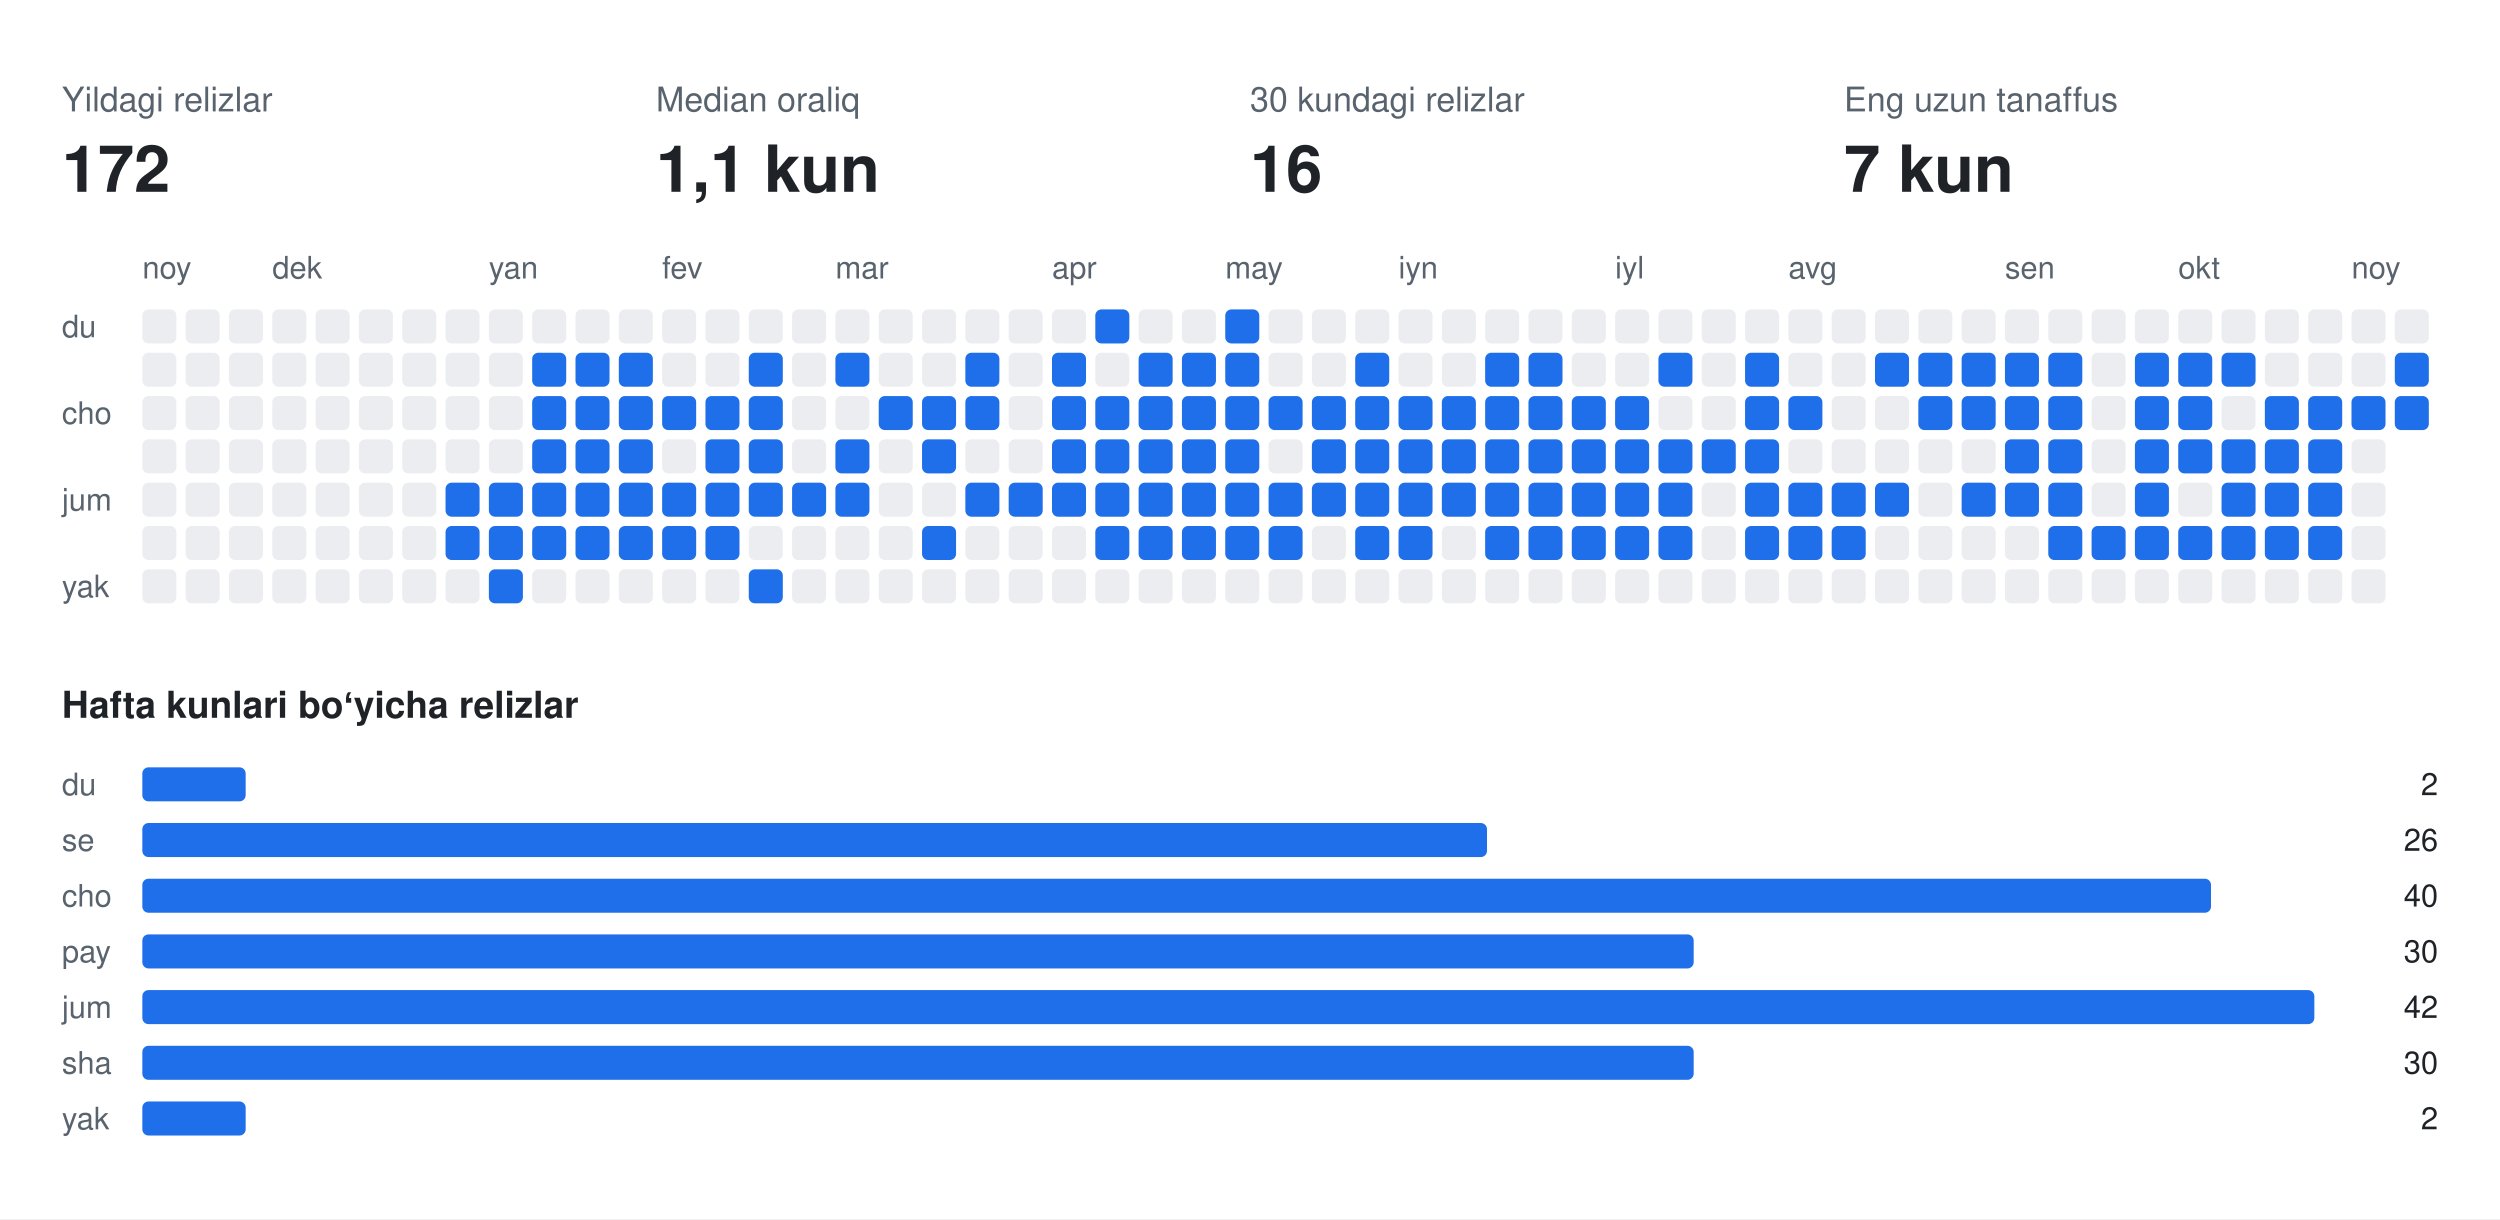
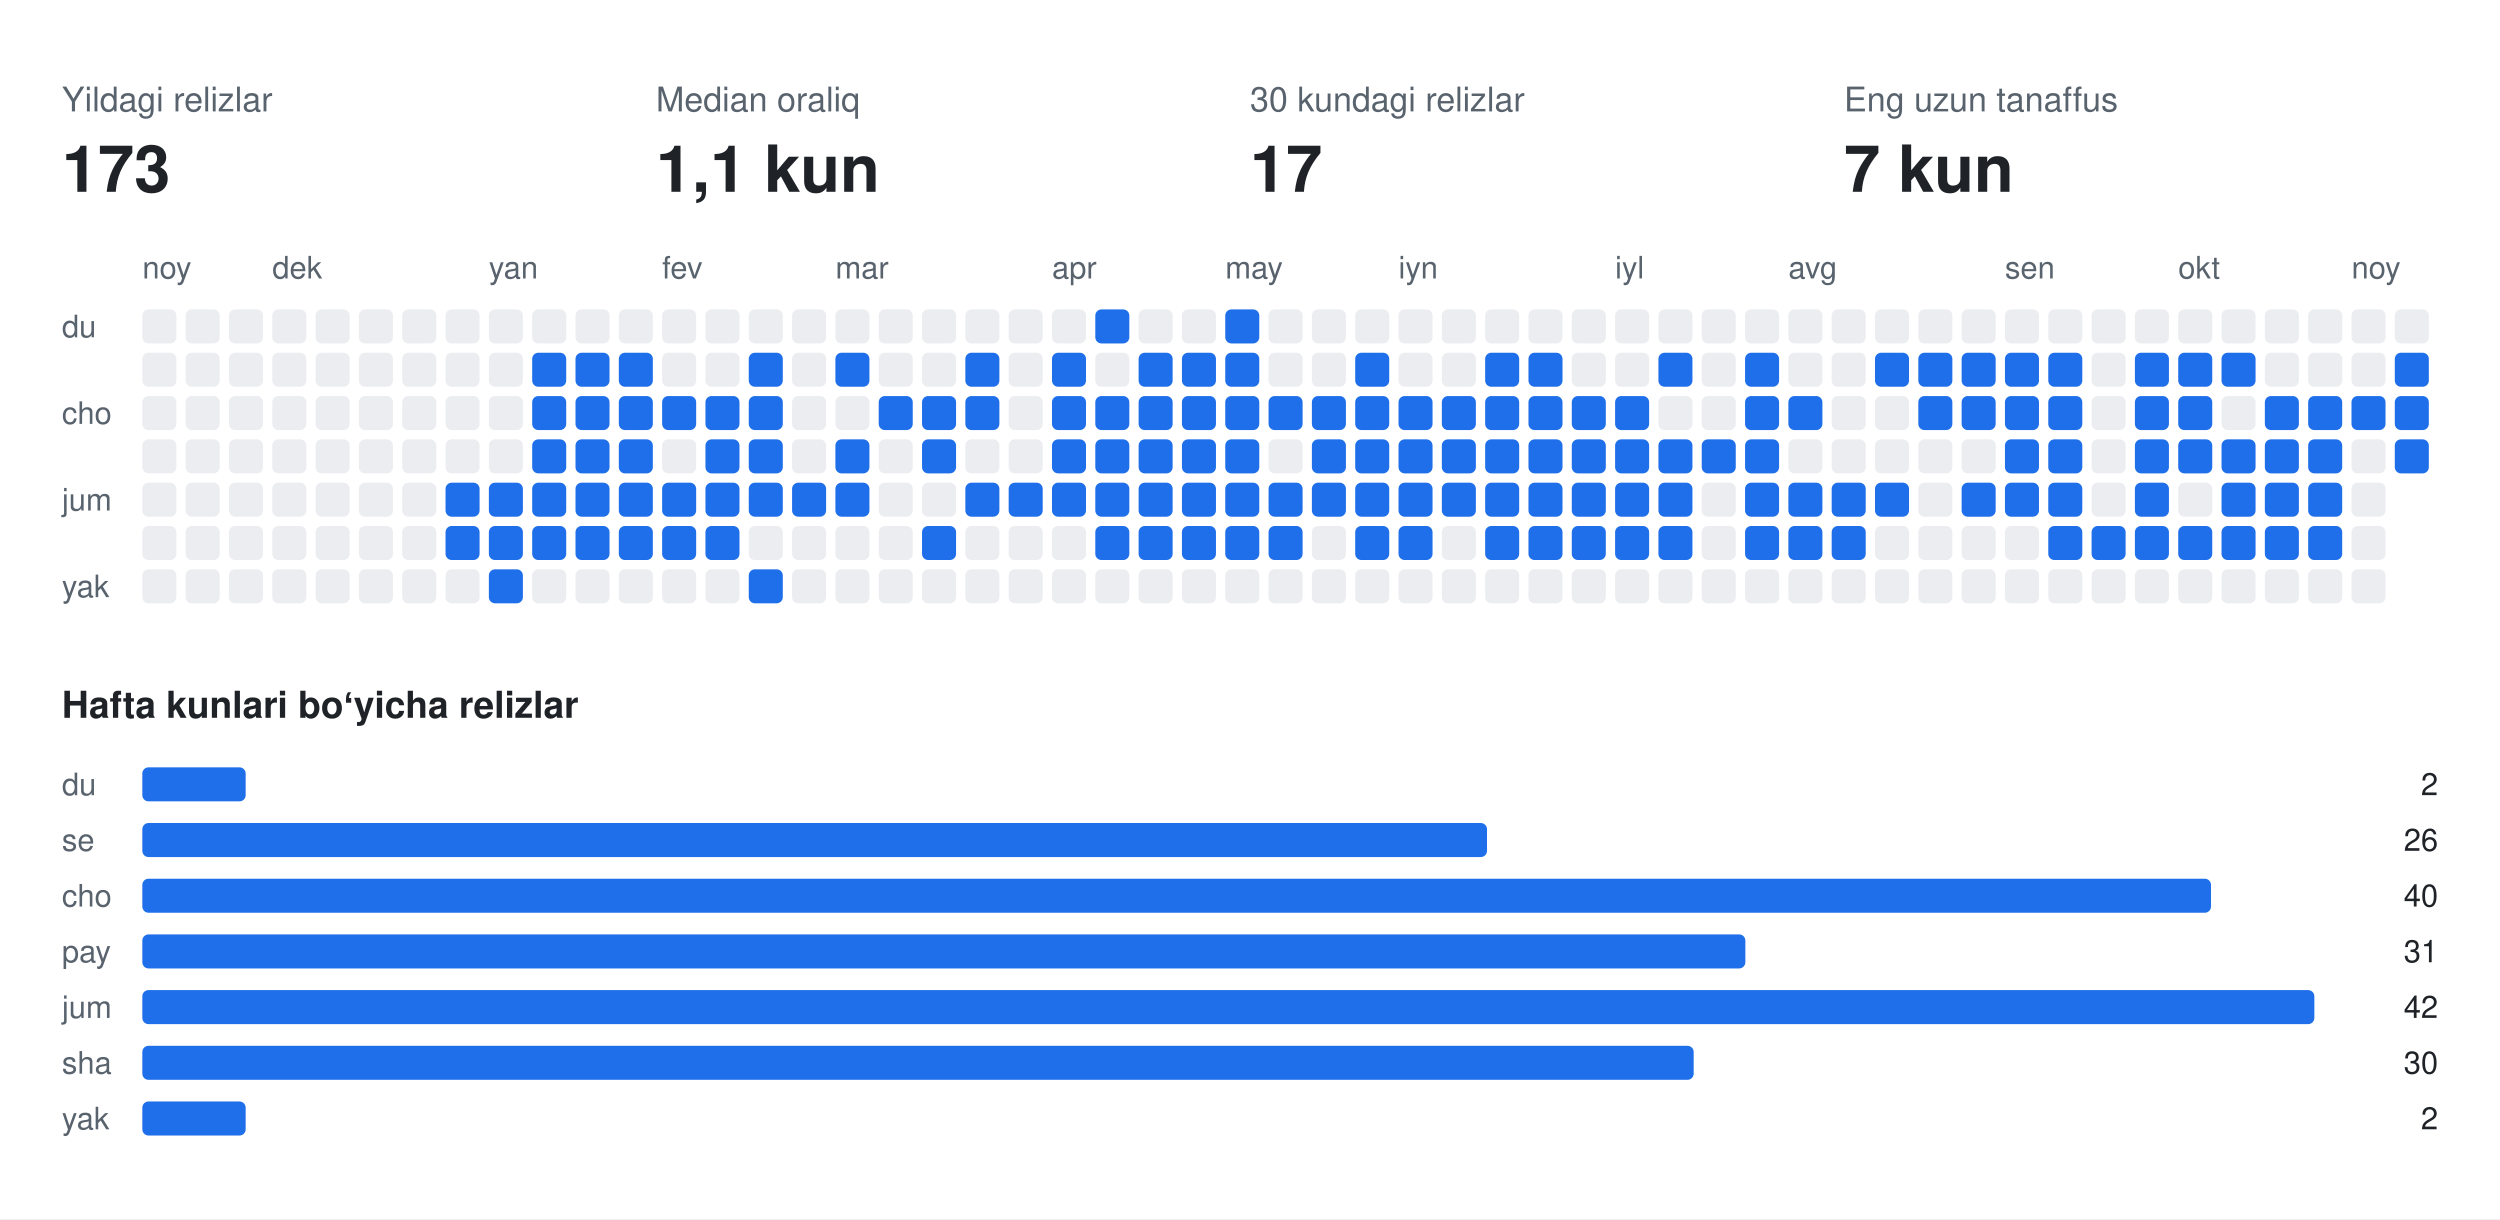
<svg xmlns="http://www.w3.org/2000/svg" width="808" height="394" viewBox="0 0 808 394" font-family="-apple-system,BlinkMacSystemFont,Segoe UI,Helvetica,Arial,sans-serif">
  <rect class="bg" width="808" height="394" fill="#ffffff" />
  <text x="20" y="36" fill="#59636e" font-size="11">Yildagi relizlar</text>
-   <text x="20" y="62" fill="#1f2328" font-size="21" font-weight="700">172</text>
+   <text x="20" y="62" fill="#1f2328" font-size="21" font-weight="700">173</text>
  <text x="212" y="36" fill="#59636e" font-size="11">Median oraliq</text>
  <text x="212" y="62" fill="#1f2328" font-size="21" font-weight="700">1,1 kun</text>
  <text x="404" y="36" fill="#59636e" font-size="11">30 kundagi relizlar</text>
-   <text x="404" y="62" fill="#1f2328" font-size="21" font-weight="700">16</text>
+   <text x="404" y="62" fill="#1f2328" font-size="21" font-weight="700">17</text>
  <text x="596" y="36" fill="#59636e" font-size="11">Eng uzun tanaffus</text>
  <text x="596" y="62" fill="#1f2328" font-size="21" font-weight="700">7 kun</text>
  <text x="46" y="90" fill="#59636e" font-size="10">noy</text>
  <text x="88" y="90" fill="#59636e" font-size="10">dek</text>
  <text x="158" y="90" fill="#59636e" font-size="10">yan</text>
  <text x="214" y="90" fill="#59636e" font-size="10">fev</text>
  <text x="270" y="90" fill="#59636e" font-size="10">mar</text>
  <text x="340" y="90" fill="#59636e" font-size="10">apr</text>
  <text x="396" y="90" fill="#59636e" font-size="10">may</text>
  <text x="452" y="90" fill="#59636e" font-size="10">iyn</text>
  <text x="522" y="90" fill="#59636e" font-size="10">iyl</text>
  <text x="578" y="90" fill="#59636e" font-size="10">avg</text>
  <text x="648" y="90" fill="#59636e" font-size="10">sen</text>
  <text x="704" y="90" fill="#59636e" font-size="10">okt</text>
  <text x="760" y="90" fill="#59636e" font-size="10">noy</text>
  <text x="20" y="109" fill="#59636e" font-size="10">du</text>
  <text x="20" y="137" fill="#59636e" font-size="10">cho</text>
  <text x="20" y="165" fill="#59636e" font-size="10">jum</text>
  <text x="20" y="193" fill="#59636e" font-size="10">yak</text>
  <rect class="off" x="46" y="100" width="11" height="11" rx="2" fill="#ebedf0" />
  <rect class="off" x="46" y="114" width="11" height="11" rx="2" fill="#ebedf0" />
  <rect class="off" x="46" y="128" width="11" height="11" rx="2" fill="#ebedf0" />
  <rect class="off" x="46" y="142" width="11" height="11" rx="2" fill="#ebedf0" />
  <rect class="off" x="46" y="156" width="11" height="11" rx="2" fill="#ebedf0" />
  <rect class="off" x="46" y="170" width="11" height="11" rx="2" fill="#ebedf0" />
  <rect class="off" x="46" y="184" width="11" height="11" rx="2" fill="#ebedf0" />
  <rect class="off" x="60" y="100" width="11" height="11" rx="2" fill="#ebedf0" />
  <rect class="off" x="60" y="114" width="11" height="11" rx="2" fill="#ebedf0" />
  <rect class="off" x="60" y="128" width="11" height="11" rx="2" fill="#ebedf0" />
  <rect class="off" x="60" y="142" width="11" height="11" rx="2" fill="#ebedf0" />
  <rect class="off" x="60" y="156" width="11" height="11" rx="2" fill="#ebedf0" />
  <rect class="off" x="60" y="170" width="11" height="11" rx="2" fill="#ebedf0" />
  <rect class="off" x="60" y="184" width="11" height="11" rx="2" fill="#ebedf0" />
  <rect class="off" x="74" y="100" width="11" height="11" rx="2" fill="#ebedf0" />
  <rect class="off" x="74" y="114" width="11" height="11" rx="2" fill="#ebedf0" />
  <rect class="off" x="74" y="128" width="11" height="11" rx="2" fill="#ebedf0" />
  <rect class="off" x="74" y="142" width="11" height="11" rx="2" fill="#ebedf0" />
  <rect class="off" x="74" y="156" width="11" height="11" rx="2" fill="#ebedf0" />
  <rect class="off" x="74" y="170" width="11" height="11" rx="2" fill="#ebedf0" />
  <rect class="off" x="74" y="184" width="11" height="11" rx="2" fill="#ebedf0" />
  <rect class="off" x="88" y="100" width="11" height="11" rx="2" fill="#ebedf0" />
  <rect class="off" x="88" y="114" width="11" height="11" rx="2" fill="#ebedf0" />
  <rect class="off" x="88" y="128" width="11" height="11" rx="2" fill="#ebedf0" />
  <rect class="off" x="88" y="142" width="11" height="11" rx="2" fill="#ebedf0" />
  <rect class="off" x="88" y="156" width="11" height="11" rx="2" fill="#ebedf0" />
  <rect class="off" x="88" y="170" width="11" height="11" rx="2" fill="#ebedf0" />
  <rect class="off" x="88" y="184" width="11" height="11" rx="2" fill="#ebedf0" />
  <rect class="off" x="102" y="100" width="11" height="11" rx="2" fill="#ebedf0" />
  <rect class="off" x="102" y="114" width="11" height="11" rx="2" fill="#ebedf0" />
  <rect class="off" x="102" y="128" width="11" height="11" rx="2" fill="#ebedf0" />
  <rect class="off" x="102" y="142" width="11" height="11" rx="2" fill="#ebedf0" />
  <rect class="off" x="102" y="156" width="11" height="11" rx="2" fill="#ebedf0" />
  <rect class="off" x="102" y="170" width="11" height="11" rx="2" fill="#ebedf0" />
  <rect class="off" x="102" y="184" width="11" height="11" rx="2" fill="#ebedf0" />
  <rect class="off" x="116" y="100" width="11" height="11" rx="2" fill="#ebedf0" />
  <rect class="off" x="116" y="114" width="11" height="11" rx="2" fill="#ebedf0" />
  <rect class="off" x="116" y="128" width="11" height="11" rx="2" fill="#ebedf0" />
  <rect class="off" x="116" y="142" width="11" height="11" rx="2" fill="#ebedf0" />
  <rect class="off" x="116" y="156" width="11" height="11" rx="2" fill="#ebedf0" />
  <rect class="off" x="116" y="170" width="11" height="11" rx="2" fill="#ebedf0" />
  <rect class="off" x="116" y="184" width="11" height="11" rx="2" fill="#ebedf0" />
  <rect class="off" x="130" y="100" width="11" height="11" rx="2" fill="#ebedf0" />
  <rect class="off" x="130" y="114" width="11" height="11" rx="2" fill="#ebedf0" />
  <rect class="off" x="130" y="128" width="11" height="11" rx="2" fill="#ebedf0" />
  <rect class="off" x="130" y="142" width="11" height="11" rx="2" fill="#ebedf0" />
  <rect class="off" x="130" y="156" width="11" height="11" rx="2" fill="#ebedf0" />
  <rect class="off" x="130" y="170" width="11" height="11" rx="2" fill="#ebedf0" />
  <rect class="off" x="130" y="184" width="11" height="11" rx="2" fill="#ebedf0" />
  <rect class="off" x="144" y="100" width="11" height="11" rx="2" fill="#ebedf0" />
  <rect class="off" x="144" y="114" width="11" height="11" rx="2" fill="#ebedf0" />
  <rect class="off" x="144" y="128" width="11" height="11" rx="2" fill="#ebedf0" />
  <rect class="off" x="144" y="142" width="11" height="11" rx="2" fill="#ebedf0" />
  <rect class="on" x="144" y="156" width="11" height="11" rx="2" fill="#1f6feb" />
  <rect class="on" x="144" y="170" width="11" height="11" rx="2" fill="#1f6feb" />
  <rect class="off" x="144" y="184" width="11" height="11" rx="2" fill="#ebedf0" />
  <rect class="off" x="158" y="100" width="11" height="11" rx="2" fill="#ebedf0" />
  <rect class="off" x="158" y="114" width="11" height="11" rx="2" fill="#ebedf0" />
  <rect class="off" x="158" y="128" width="11" height="11" rx="2" fill="#ebedf0" />
  <rect class="off" x="158" y="142" width="11" height="11" rx="2" fill="#ebedf0" />
  <rect class="on" x="158" y="156" width="11" height="11" rx="2" fill="#1f6feb" />
  <rect class="on" x="158" y="170" width="11" height="11" rx="2" fill="#1f6feb" />
  <rect class="on" x="158" y="184" width="11" height="11" rx="2" fill="#1f6feb" />
  <rect class="off" x="172" y="100" width="11" height="11" rx="2" fill="#ebedf0" />
  <rect class="on" x="172" y="114" width="11" height="11" rx="2" fill="#1f6feb" />
  <rect class="on" x="172" y="128" width="11" height="11" rx="2" fill="#1f6feb" />
  <rect class="on" x="172" y="142" width="11" height="11" rx="2" fill="#1f6feb" />
  <rect class="on" x="172" y="156" width="11" height="11" rx="2" fill="#1f6feb" />
  <rect class="on" x="172" y="170" width="11" height="11" rx="2" fill="#1f6feb" />
  <rect class="off" x="172" y="184" width="11" height="11" rx="2" fill="#ebedf0" />
  <rect class="off" x="186" y="100" width="11" height="11" rx="2" fill="#ebedf0" />
  <rect class="on" x="186" y="114" width="11" height="11" rx="2" fill="#1f6feb" />
  <rect class="on" x="186" y="128" width="11" height="11" rx="2" fill="#1f6feb" />
  <rect class="on" x="186" y="142" width="11" height="11" rx="2" fill="#1f6feb" />
  <rect class="on" x="186" y="156" width="11" height="11" rx="2" fill="#1f6feb" />
  <rect class="on" x="186" y="170" width="11" height="11" rx="2" fill="#1f6feb" />
  <rect class="off" x="186" y="184" width="11" height="11" rx="2" fill="#ebedf0" />
  <rect class="off" x="200" y="100" width="11" height="11" rx="2" fill="#ebedf0" />
  <rect class="on" x="200" y="114" width="11" height="11" rx="2" fill="#1f6feb" />
  <rect class="on" x="200" y="128" width="11" height="11" rx="2" fill="#1f6feb" />
  <rect class="on" x="200" y="142" width="11" height="11" rx="2" fill="#1f6feb" />
  <rect class="on" x="200" y="156" width="11" height="11" rx="2" fill="#1f6feb" />
  <rect class="on" x="200" y="170" width="11" height="11" rx="2" fill="#1f6feb" />
  <rect class="off" x="200" y="184" width="11" height="11" rx="2" fill="#ebedf0" />
  <rect class="off" x="214" y="100" width="11" height="11" rx="2" fill="#ebedf0" />
  <rect class="off" x="214" y="114" width="11" height="11" rx="2" fill="#ebedf0" />
  <rect class="on" x="214" y="128" width="11" height="11" rx="2" fill="#1f6feb" />
  <rect class="off" x="214" y="142" width="11" height="11" rx="2" fill="#ebedf0" />
  <rect class="on" x="214" y="156" width="11" height="11" rx="2" fill="#1f6feb" />
  <rect class="on" x="214" y="170" width="11" height="11" rx="2" fill="#1f6feb" />
  <rect class="off" x="214" y="184" width="11" height="11" rx="2" fill="#ebedf0" />
  <rect class="off" x="228" y="100" width="11" height="11" rx="2" fill="#ebedf0" />
  <rect class="off" x="228" y="114" width="11" height="11" rx="2" fill="#ebedf0" />
  <rect class="on" x="228" y="128" width="11" height="11" rx="2" fill="#1f6feb" />
  <rect class="on" x="228" y="142" width="11" height="11" rx="2" fill="#1f6feb" />
  <rect class="on" x="228" y="156" width="11" height="11" rx="2" fill="#1f6feb" />
  <rect class="on" x="228" y="170" width="11" height="11" rx="2" fill="#1f6feb" />
  <rect class="off" x="228" y="184" width="11" height="11" rx="2" fill="#ebedf0" />
  <rect class="off" x="242" y="100" width="11" height="11" rx="2" fill="#ebedf0" />
  <rect class="on" x="242" y="114" width="11" height="11" rx="2" fill="#1f6feb" />
  <rect class="on" x="242" y="128" width="11" height="11" rx="2" fill="#1f6feb" />
  <rect class="on" x="242" y="142" width="11" height="11" rx="2" fill="#1f6feb" />
  <rect class="on" x="242" y="156" width="11" height="11" rx="2" fill="#1f6feb" />
  <rect class="off" x="242" y="170" width="11" height="11" rx="2" fill="#ebedf0" />
  <rect class="on" x="242" y="184" width="11" height="11" rx="2" fill="#1f6feb" />
  <rect class="off" x="256" y="100" width="11" height="11" rx="2" fill="#ebedf0" />
  <rect class="off" x="256" y="114" width="11" height="11" rx="2" fill="#ebedf0" />
  <rect class="off" x="256" y="128" width="11" height="11" rx="2" fill="#ebedf0" />
  <rect class="off" x="256" y="142" width="11" height="11" rx="2" fill="#ebedf0" />
  <rect class="on" x="256" y="156" width="11" height="11" rx="2" fill="#1f6feb" />
  <rect class="off" x="256" y="170" width="11" height="11" rx="2" fill="#ebedf0" />
  <rect class="off" x="256" y="184" width="11" height="11" rx="2" fill="#ebedf0" />
  <rect class="off" x="270" y="100" width="11" height="11" rx="2" fill="#ebedf0" />
  <rect class="on" x="270" y="114" width="11" height="11" rx="2" fill="#1f6feb" />
  <rect class="off" x="270" y="128" width="11" height="11" rx="2" fill="#ebedf0" />
  <rect class="on" x="270" y="142" width="11" height="11" rx="2" fill="#1f6feb" />
  <rect class="on" x="270" y="156" width="11" height="11" rx="2" fill="#1f6feb" />
  <rect class="off" x="270" y="170" width="11" height="11" rx="2" fill="#ebedf0" />
  <rect class="off" x="270" y="184" width="11" height="11" rx="2" fill="#ebedf0" />
  <rect class="off" x="284" y="100" width="11" height="11" rx="2" fill="#ebedf0" />
  <rect class="off" x="284" y="114" width="11" height="11" rx="2" fill="#ebedf0" />
  <rect class="on" x="284" y="128" width="11" height="11" rx="2" fill="#1f6feb" />
  <rect class="off" x="284" y="142" width="11" height="11" rx="2" fill="#ebedf0" />
  <rect class="off" x="284" y="156" width="11" height="11" rx="2" fill="#ebedf0" />
  <rect class="off" x="284" y="170" width="11" height="11" rx="2" fill="#ebedf0" />
  <rect class="off" x="284" y="184" width="11" height="11" rx="2" fill="#ebedf0" />
  <rect class="off" x="298" y="100" width="11" height="11" rx="2" fill="#ebedf0" />
  <rect class="off" x="298" y="114" width="11" height="11" rx="2" fill="#ebedf0" />
  <rect class="on" x="298" y="128" width="11" height="11" rx="2" fill="#1f6feb" />
  <rect class="on" x="298" y="142" width="11" height="11" rx="2" fill="#1f6feb" />
  <rect class="off" x="298" y="156" width="11" height="11" rx="2" fill="#ebedf0" />
  <rect class="on" x="298" y="170" width="11" height="11" rx="2" fill="#1f6feb" />
  <rect class="off" x="298" y="184" width="11" height="11" rx="2" fill="#ebedf0" />
  <rect class="off" x="312" y="100" width="11" height="11" rx="2" fill="#ebedf0" />
  <rect class="on" x="312" y="114" width="11" height="11" rx="2" fill="#1f6feb" />
  <rect class="on" x="312" y="128" width="11" height="11" rx="2" fill="#1f6feb" />
  <rect class="off" x="312" y="142" width="11" height="11" rx="2" fill="#ebedf0" />
  <rect class="on" x="312" y="156" width="11" height="11" rx="2" fill="#1f6feb" />
  <rect class="off" x="312" y="170" width="11" height="11" rx="2" fill="#ebedf0" />
  <rect class="off" x="312" y="184" width="11" height="11" rx="2" fill="#ebedf0" />
  <rect class="off" x="326" y="100" width="11" height="11" rx="2" fill="#ebedf0" />
  <rect class="off" x="326" y="114" width="11" height="11" rx="2" fill="#ebedf0" />
  <rect class="off" x="326" y="128" width="11" height="11" rx="2" fill="#ebedf0" />
  <rect class="off" x="326" y="142" width="11" height="11" rx="2" fill="#ebedf0" />
  <rect class="on" x="326" y="156" width="11" height="11" rx="2" fill="#1f6feb" />
  <rect class="off" x="326" y="170" width="11" height="11" rx="2" fill="#ebedf0" />
  <rect class="off" x="326" y="184" width="11" height="11" rx="2" fill="#ebedf0" />
  <rect class="off" x="340" y="100" width="11" height="11" rx="2" fill="#ebedf0" />
  <rect class="on" x="340" y="114" width="11" height="11" rx="2" fill="#1f6feb" />
  <rect class="on" x="340" y="128" width="11" height="11" rx="2" fill="#1f6feb" />
  <rect class="on" x="340" y="142" width="11" height="11" rx="2" fill="#1f6feb" />
  <rect class="on" x="340" y="156" width="11" height="11" rx="2" fill="#1f6feb" />
  <rect class="off" x="340" y="170" width="11" height="11" rx="2" fill="#ebedf0" />
  <rect class="off" x="340" y="184" width="11" height="11" rx="2" fill="#ebedf0" />
  <rect class="on" x="354" y="100" width="11" height="11" rx="2" fill="#1f6feb" />
  <rect class="off" x="354" y="114" width="11" height="11" rx="2" fill="#ebedf0" />
  <rect class="on" x="354" y="128" width="11" height="11" rx="2" fill="#1f6feb" />
  <rect class="on" x="354" y="142" width="11" height="11" rx="2" fill="#1f6feb" />
  <rect class="on" x="354" y="156" width="11" height="11" rx="2" fill="#1f6feb" />
  <rect class="on" x="354" y="170" width="11" height="11" rx="2" fill="#1f6feb" />
  <rect class="off" x="354" y="184" width="11" height="11" rx="2" fill="#ebedf0" />
  <rect class="off" x="368" y="100" width="11" height="11" rx="2" fill="#ebedf0" />
  <rect class="on" x="368" y="114" width="11" height="11" rx="2" fill="#1f6feb" />
  <rect class="on" x="368" y="128" width="11" height="11" rx="2" fill="#1f6feb" />
  <rect class="on" x="368" y="142" width="11" height="11" rx="2" fill="#1f6feb" />
  <rect class="on" x="368" y="156" width="11" height="11" rx="2" fill="#1f6feb" />
  <rect class="on" x="368" y="170" width="11" height="11" rx="2" fill="#1f6feb" />
  <rect class="off" x="368" y="184" width="11" height="11" rx="2" fill="#ebedf0" />
  <rect class="off" x="382" y="100" width="11" height="11" rx="2" fill="#ebedf0" />
  <rect class="on" x="382" y="114" width="11" height="11" rx="2" fill="#1f6feb" />
  <rect class="on" x="382" y="128" width="11" height="11" rx="2" fill="#1f6feb" />
  <rect class="on" x="382" y="142" width="11" height="11" rx="2" fill="#1f6feb" />
  <rect class="on" x="382" y="156" width="11" height="11" rx="2" fill="#1f6feb" />
  <rect class="on" x="382" y="170" width="11" height="11" rx="2" fill="#1f6feb" />
  <rect class="off" x="382" y="184" width="11" height="11" rx="2" fill="#ebedf0" />
  <rect class="on" x="396" y="100" width="11" height="11" rx="2" fill="#1f6feb" />
  <rect class="on" x="396" y="114" width="11" height="11" rx="2" fill="#1f6feb" />
  <rect class="on" x="396" y="128" width="11" height="11" rx="2" fill="#1f6feb" />
  <rect class="on" x="396" y="142" width="11" height="11" rx="2" fill="#1f6feb" />
  <rect class="on" x="396" y="156" width="11" height="11" rx="2" fill="#1f6feb" />
  <rect class="on" x="396" y="170" width="11" height="11" rx="2" fill="#1f6feb" />
  <rect class="off" x="396" y="184" width="11" height="11" rx="2" fill="#ebedf0" />
  <rect class="off" x="410" y="100" width="11" height="11" rx="2" fill="#ebedf0" />
  <rect class="off" x="410" y="114" width="11" height="11" rx="2" fill="#ebedf0" />
  <rect class="on" x="410" y="128" width="11" height="11" rx="2" fill="#1f6feb" />
  <rect class="off" x="410" y="142" width="11" height="11" rx="2" fill="#ebedf0" />
  <rect class="on" x="410" y="156" width="11" height="11" rx="2" fill="#1f6feb" />
  <rect class="on" x="410" y="170" width="11" height="11" rx="2" fill="#1f6feb" />
  <rect class="off" x="410" y="184" width="11" height="11" rx="2" fill="#ebedf0" />
  <rect class="off" x="424" y="100" width="11" height="11" rx="2" fill="#ebedf0" />
  <rect class="off" x="424" y="114" width="11" height="11" rx="2" fill="#ebedf0" />
  <rect class="on" x="424" y="128" width="11" height="11" rx="2" fill="#1f6feb" />
  <rect class="on" x="424" y="142" width="11" height="11" rx="2" fill="#1f6feb" />
  <rect class="on" x="424" y="156" width="11" height="11" rx="2" fill="#1f6feb" />
  <rect class="off" x="424" y="170" width="11" height="11" rx="2" fill="#ebedf0" />
  <rect class="off" x="424" y="184" width="11" height="11" rx="2" fill="#ebedf0" />
  <rect class="off" x="438" y="100" width="11" height="11" rx="2" fill="#ebedf0" />
  <rect class="on" x="438" y="114" width="11" height="11" rx="2" fill="#1f6feb" />
  <rect class="on" x="438" y="128" width="11" height="11" rx="2" fill="#1f6feb" />
  <rect class="on" x="438" y="142" width="11" height="11" rx="2" fill="#1f6feb" />
  <rect class="on" x="438" y="156" width="11" height="11" rx="2" fill="#1f6feb" />
  <rect class="on" x="438" y="170" width="11" height="11" rx="2" fill="#1f6feb" />
  <rect class="off" x="438" y="184" width="11" height="11" rx="2" fill="#ebedf0" />
  <rect class="off" x="452" y="100" width="11" height="11" rx="2" fill="#ebedf0" />
  <rect class="off" x="452" y="114" width="11" height="11" rx="2" fill="#ebedf0" />
  <rect class="on" x="452" y="128" width="11" height="11" rx="2" fill="#1f6feb" />
  <rect class="on" x="452" y="142" width="11" height="11" rx="2" fill="#1f6feb" />
  <rect class="on" x="452" y="156" width="11" height="11" rx="2" fill="#1f6feb" />
  <rect class="on" x="452" y="170" width="11" height="11" rx="2" fill="#1f6feb" />
  <rect class="off" x="452" y="184" width="11" height="11" rx="2" fill="#ebedf0" />
  <rect class="off" x="466" y="100" width="11" height="11" rx="2" fill="#ebedf0" />
  <rect class="off" x="466" y="114" width="11" height="11" rx="2" fill="#ebedf0" />
  <rect class="on" x="466" y="128" width="11" height="11" rx="2" fill="#1f6feb" />
  <rect class="on" x="466" y="142" width="11" height="11" rx="2" fill="#1f6feb" />
  <rect class="on" x="466" y="156" width="11" height="11" rx="2" fill="#1f6feb" />
  <rect class="off" x="466" y="170" width="11" height="11" rx="2" fill="#ebedf0" />
  <rect class="off" x="466" y="184" width="11" height="11" rx="2" fill="#ebedf0" />
  <rect class="off" x="480" y="100" width="11" height="11" rx="2" fill="#ebedf0" />
  <rect class="on" x="480" y="114" width="11" height="11" rx="2" fill="#1f6feb" />
  <rect class="on" x="480" y="128" width="11" height="11" rx="2" fill="#1f6feb" />
  <rect class="on" x="480" y="142" width="11" height="11" rx="2" fill="#1f6feb" />
  <rect class="on" x="480" y="156" width="11" height="11" rx="2" fill="#1f6feb" />
  <rect class="on" x="480" y="170" width="11" height="11" rx="2" fill="#1f6feb" />
  <rect class="off" x="480" y="184" width="11" height="11" rx="2" fill="#ebedf0" />
  <rect class="off" x="494" y="100" width="11" height="11" rx="2" fill="#ebedf0" />
  <rect class="on" x="494" y="114" width="11" height="11" rx="2" fill="#1f6feb" />
  <rect class="on" x="494" y="128" width="11" height="11" rx="2" fill="#1f6feb" />
  <rect class="on" x="494" y="142" width="11" height="11" rx="2" fill="#1f6feb" />
  <rect class="on" x="494" y="156" width="11" height="11" rx="2" fill="#1f6feb" />
  <rect class="on" x="494" y="170" width="11" height="11" rx="2" fill="#1f6feb" />
  <rect class="off" x="494" y="184" width="11" height="11" rx="2" fill="#ebedf0" />
  <rect class="off" x="508" y="100" width="11" height="11" rx="2" fill="#ebedf0" />
  <rect class="off" x="508" y="114" width="11" height="11" rx="2" fill="#ebedf0" />
  <rect class="on" x="508" y="128" width="11" height="11" rx="2" fill="#1f6feb" />
  <rect class="on" x="508" y="142" width="11" height="11" rx="2" fill="#1f6feb" />
  <rect class="on" x="508" y="156" width="11" height="11" rx="2" fill="#1f6feb" />
  <rect class="on" x="508" y="170" width="11" height="11" rx="2" fill="#1f6feb" />
  <rect class="off" x="508" y="184" width="11" height="11" rx="2" fill="#ebedf0" />
  <rect class="off" x="522" y="100" width="11" height="11" rx="2" fill="#ebedf0" />
  <rect class="off" x="522" y="114" width="11" height="11" rx="2" fill="#ebedf0" />
  <rect class="on" x="522" y="128" width="11" height="11" rx="2" fill="#1f6feb" />
  <rect class="on" x="522" y="142" width="11" height="11" rx="2" fill="#1f6feb" />
  <rect class="on" x="522" y="156" width="11" height="11" rx="2" fill="#1f6feb" />
  <rect class="on" x="522" y="170" width="11" height="11" rx="2" fill="#1f6feb" />
  <rect class="off" x="522" y="184" width="11" height="11" rx="2" fill="#ebedf0" />
  <rect class="off" x="536" y="100" width="11" height="11" rx="2" fill="#ebedf0" />
  <rect class="on" x="536" y="114" width="11" height="11" rx="2" fill="#1f6feb" />
  <rect class="off" x="536" y="128" width="11" height="11" rx="2" fill="#ebedf0" />
  <rect class="on" x="536" y="142" width="11" height="11" rx="2" fill="#1f6feb" />
  <rect class="on" x="536" y="156" width="11" height="11" rx="2" fill="#1f6feb" />
  <rect class="on" x="536" y="170" width="11" height="11" rx="2" fill="#1f6feb" />
  <rect class="off" x="536" y="184" width="11" height="11" rx="2" fill="#ebedf0" />
  <rect class="off" x="550" y="100" width="11" height="11" rx="2" fill="#ebedf0" />
  <rect class="off" x="550" y="114" width="11" height="11" rx="2" fill="#ebedf0" />
  <rect class="off" x="550" y="128" width="11" height="11" rx="2" fill="#ebedf0" />
  <rect class="on" x="550" y="142" width="11" height="11" rx="2" fill="#1f6feb" />
  <rect class="off" x="550" y="156" width="11" height="11" rx="2" fill="#ebedf0" />
  <rect class="off" x="550" y="170" width="11" height="11" rx="2" fill="#ebedf0" />
  <rect class="off" x="550" y="184" width="11" height="11" rx="2" fill="#ebedf0" />
  <rect class="off" x="564" y="100" width="11" height="11" rx="2" fill="#ebedf0" />
  <rect class="on" x="564" y="114" width="11" height="11" rx="2" fill="#1f6feb" />
  <rect class="on" x="564" y="128" width="11" height="11" rx="2" fill="#1f6feb" />
  <rect class="on" x="564" y="142" width="11" height="11" rx="2" fill="#1f6feb" />
  <rect class="on" x="564" y="156" width="11" height="11" rx="2" fill="#1f6feb" />
  <rect class="on" x="564" y="170" width="11" height="11" rx="2" fill="#1f6feb" />
  <rect class="off" x="564" y="184" width="11" height="11" rx="2" fill="#ebedf0" />
  <rect class="off" x="578" y="100" width="11" height="11" rx="2" fill="#ebedf0" />
  <rect class="off" x="578" y="114" width="11" height="11" rx="2" fill="#ebedf0" />
  <rect class="on" x="578" y="128" width="11" height="11" rx="2" fill="#1f6feb" />
  <rect class="off" x="578" y="142" width="11" height="11" rx="2" fill="#ebedf0" />
  <rect class="on" x="578" y="156" width="11" height="11" rx="2" fill="#1f6feb" />
  <rect class="on" x="578" y="170" width="11" height="11" rx="2" fill="#1f6feb" />
  <rect class="off" x="578" y="184" width="11" height="11" rx="2" fill="#ebedf0" />
  <rect class="off" x="592" y="100" width="11" height="11" rx="2" fill="#ebedf0" />
  <rect class="off" x="592" y="114" width="11" height="11" rx="2" fill="#ebedf0" />
  <rect class="off" x="592" y="128" width="11" height="11" rx="2" fill="#ebedf0" />
  <rect class="off" x="592" y="142" width="11" height="11" rx="2" fill="#ebedf0" />
  <rect class="on" x="592" y="156" width="11" height="11" rx="2" fill="#1f6feb" />
  <rect class="on" x="592" y="170" width="11" height="11" rx="2" fill="#1f6feb" />
  <rect class="off" x="592" y="184" width="11" height="11" rx="2" fill="#ebedf0" />
  <rect class="off" x="606" y="100" width="11" height="11" rx="2" fill="#ebedf0" />
  <rect class="on" x="606" y="114" width="11" height="11" rx="2" fill="#1f6feb" />
  <rect class="off" x="606" y="128" width="11" height="11" rx="2" fill="#ebedf0" />
  <rect class="off" x="606" y="142" width="11" height="11" rx="2" fill="#ebedf0" />
  <rect class="on" x="606" y="156" width="11" height="11" rx="2" fill="#1f6feb" />
  <rect class="off" x="606" y="170" width="11" height="11" rx="2" fill="#ebedf0" />
  <rect class="off" x="606" y="184" width="11" height="11" rx="2" fill="#ebedf0" />
  <rect class="off" x="620" y="100" width="11" height="11" rx="2" fill="#ebedf0" />
  <rect class="on" x="620" y="114" width="11" height="11" rx="2" fill="#1f6feb" />
  <rect class="on" x="620" y="128" width="11" height="11" rx="2" fill="#1f6feb" />
  <rect class="off" x="620" y="142" width="11" height="11" rx="2" fill="#ebedf0" />
  <rect class="off" x="620" y="156" width="11" height="11" rx="2" fill="#ebedf0" />
  <rect class="off" x="620" y="170" width="11" height="11" rx="2" fill="#ebedf0" />
  <rect class="off" x="620" y="184" width="11" height="11" rx="2" fill="#ebedf0" />
  <rect class="off" x="634" y="100" width="11" height="11" rx="2" fill="#ebedf0" />
  <rect class="on" x="634" y="114" width="11" height="11" rx="2" fill="#1f6feb" />
  <rect class="on" x="634" y="128" width="11" height="11" rx="2" fill="#1f6feb" />
  <rect class="off" x="634" y="142" width="11" height="11" rx="2" fill="#ebedf0" />
  <rect class="on" x="634" y="156" width="11" height="11" rx="2" fill="#1f6feb" />
  <rect class="off" x="634" y="170" width="11" height="11" rx="2" fill="#ebedf0" />
  <rect class="off" x="634" y="184" width="11" height="11" rx="2" fill="#ebedf0" />
  <rect class="off" x="648" y="100" width="11" height="11" rx="2" fill="#ebedf0" />
  <rect class="on" x="648" y="114" width="11" height="11" rx="2" fill="#1f6feb" />
  <rect class="on" x="648" y="128" width="11" height="11" rx="2" fill="#1f6feb" />
  <rect class="on" x="648" y="142" width="11" height="11" rx="2" fill="#1f6feb" />
  <rect class="on" x="648" y="156" width="11" height="11" rx="2" fill="#1f6feb" />
  <rect class="off" x="648" y="170" width="11" height="11" rx="2" fill="#ebedf0" />
  <rect class="off" x="648" y="184" width="11" height="11" rx="2" fill="#ebedf0" />
  <rect class="off" x="662" y="100" width="11" height="11" rx="2" fill="#ebedf0" />
  <rect class="on" x="662" y="114" width="11" height="11" rx="2" fill="#1f6feb" />
  <rect class="on" x="662" y="128" width="11" height="11" rx="2" fill="#1f6feb" />
  <rect class="on" x="662" y="142" width="11" height="11" rx="2" fill="#1f6feb" />
  <rect class="on" x="662" y="156" width="11" height="11" rx="2" fill="#1f6feb" />
  <rect class="on" x="662" y="170" width="11" height="11" rx="2" fill="#1f6feb" />
  <rect class="off" x="662" y="184" width="11" height="11" rx="2" fill="#ebedf0" />
  <rect class="off" x="676" y="100" width="11" height="11" rx="2" fill="#ebedf0" />
  <rect class="off" x="676" y="114" width="11" height="11" rx="2" fill="#ebedf0" />
  <rect class="off" x="676" y="128" width="11" height="11" rx="2" fill="#ebedf0" />
  <rect class="off" x="676" y="142" width="11" height="11" rx="2" fill="#ebedf0" />
  <rect class="off" x="676" y="156" width="11" height="11" rx="2" fill="#ebedf0" />
  <rect class="on" x="676" y="170" width="11" height="11" rx="2" fill="#1f6feb" />
  <rect class="off" x="676" y="184" width="11" height="11" rx="2" fill="#ebedf0" />
  <rect class="off" x="690" y="100" width="11" height="11" rx="2" fill="#ebedf0" />
  <rect class="on" x="690" y="114" width="11" height="11" rx="2" fill="#1f6feb" />
  <rect class="on" x="690" y="128" width="11" height="11" rx="2" fill="#1f6feb" />
  <rect class="on" x="690" y="142" width="11" height="11" rx="2" fill="#1f6feb" />
  <rect class="on" x="690" y="156" width="11" height="11" rx="2" fill="#1f6feb" />
  <rect class="on" x="690" y="170" width="11" height="11" rx="2" fill="#1f6feb" />
  <rect class="off" x="690" y="184" width="11" height="11" rx="2" fill="#ebedf0" />
  <rect class="off" x="704" y="100" width="11" height="11" rx="2" fill="#ebedf0" />
  <rect class="on" x="704" y="114" width="11" height="11" rx="2" fill="#1f6feb" />
  <rect class="on" x="704" y="128" width="11" height="11" rx="2" fill="#1f6feb" />
  <rect class="on" x="704" y="142" width="11" height="11" rx="2" fill="#1f6feb" />
  <rect class="off" x="704" y="156" width="11" height="11" rx="2" fill="#ebedf0" />
  <rect class="on" x="704" y="170" width="11" height="11" rx="2" fill="#1f6feb" />
  <rect class="off" x="704" y="184" width="11" height="11" rx="2" fill="#ebedf0" />
  <rect class="off" x="718" y="100" width="11" height="11" rx="2" fill="#ebedf0" />
  <rect class="on" x="718" y="114" width="11" height="11" rx="2" fill="#1f6feb" />
  <rect class="off" x="718" y="128" width="11" height="11" rx="2" fill="#ebedf0" />
  <rect class="on" x="718" y="142" width="11" height="11" rx="2" fill="#1f6feb" />
  <rect class="on" x="718" y="156" width="11" height="11" rx="2" fill="#1f6feb" />
  <rect class="on" x="718" y="170" width="11" height="11" rx="2" fill="#1f6feb" />
  <rect class="off" x="718" y="184" width="11" height="11" rx="2" fill="#ebedf0" />
  <rect class="off" x="732" y="100" width="11" height="11" rx="2" fill="#ebedf0" />
  <rect class="off" x="732" y="114" width="11" height="11" rx="2" fill="#ebedf0" />
  <rect class="on" x="732" y="128" width="11" height="11" rx="2" fill="#1f6feb" />
  <rect class="on" x="732" y="142" width="11" height="11" rx="2" fill="#1f6feb" />
  <rect class="on" x="732" y="156" width="11" height="11" rx="2" fill="#1f6feb" />
  <rect class="on" x="732" y="170" width="11" height="11" rx="2" fill="#1f6feb" />
  <rect class="off" x="732" y="184" width="11" height="11" rx="2" fill="#ebedf0" />
  <rect class="off" x="746" y="100" width="11" height="11" rx="2" fill="#ebedf0" />
  <rect class="off" x="746" y="114" width="11" height="11" rx="2" fill="#ebedf0" />
  <rect class="on" x="746" y="128" width="11" height="11" rx="2" fill="#1f6feb" />
  <rect class="on" x="746" y="142" width="11" height="11" rx="2" fill="#1f6feb" />
  <rect class="on" x="746" y="156" width="11" height="11" rx="2" fill="#1f6feb" />
  <rect class="on" x="746" y="170" width="11" height="11" rx="2" fill="#1f6feb" />
  <rect class="off" x="746" y="184" width="11" height="11" rx="2" fill="#ebedf0" />
  <rect class="off" x="760" y="100" width="11" height="11" rx="2" fill="#ebedf0" />
  <rect class="off" x="760" y="114" width="11" height="11" rx="2" fill="#ebedf0" />
  <rect class="on" x="760" y="128" width="11" height="11" rx="2" fill="#1f6feb" />
  <rect class="off" x="760" y="142" width="11" height="11" rx="2" fill="#ebedf0" />
  <rect class="off" x="760" y="156" width="11" height="11" rx="2" fill="#ebedf0" />
  <rect class="off" x="760" y="170" width="11" height="11" rx="2" fill="#ebedf0" />
  <rect class="off" x="760" y="184" width="11" height="11" rx="2" fill="#ebedf0" />
  <rect class="off" x="774" y="100" width="11" height="11" rx="2" fill="#ebedf0" />
  <rect class="on" x="774" y="114" width="11" height="11" rx="2" fill="#1f6feb" />
  <rect class="on" x="774" y="128" width="11" height="11" rx="2" fill="#1f6feb" />
+   <rect class="on" x="774" y="142" width="11" height="11" rx="2" fill="#1f6feb" />
  <text x="20" y="232" fill="#1f2328" font-size="12" font-weight="600">Hafta kunlari boʻyicha relizlar</text>
  <text x="20" y="257" fill="#59636e" font-size="10">du</text>
  <rect x="46" y="248" width="33.4" height="11" rx="2" fill="#1f6feb" />
  <text x="788" y="257" fill="#1f2328" font-size="10" text-anchor="end">2</text>
  <text x="20" y="275" fill="#59636e" font-size="10">se</text>
  <rect x="46" y="266" width="434.6" height="11" rx="2" fill="#1f6feb" />
  <text x="788" y="275" fill="#1f2328" font-size="10" text-anchor="end">26</text>
  <text x="20" y="293" fill="#59636e" font-size="10">cho</text>
  <rect x="46" y="284" width="668.6" height="11" rx="2" fill="#1f6feb" />
  <text x="788" y="293" fill="#1f2328" font-size="10" text-anchor="end">40</text>
  <text x="20" y="311" fill="#59636e" font-size="10">pay</text>
-   <rect x="46" y="302" width="501.4" height="11" rx="2" fill="#1f6feb" />
-   <text x="788" y="311" fill="#1f2328" font-size="10" text-anchor="end">30</text>
+   <rect x="46" y="302" width="518.1" height="11" rx="2" fill="#1f6feb" />
+   <text x="788" y="311" fill="#1f2328" font-size="10" text-anchor="end">31</text>
  <text x="20" y="329" fill="#59636e" font-size="10">jum</text>
  <rect x="46" y="320" width="702.0" height="11" rx="2" fill="#1f6feb" />
  <text x="788" y="329" fill="#1f2328" font-size="10" text-anchor="end">42</text>
  <text x="20" y="347" fill="#59636e" font-size="10">sha</text>
  <rect x="46" y="338" width="501.4" height="11" rx="2" fill="#1f6feb" />
  <text x="788" y="347" fill="#1f2328" font-size="10" text-anchor="end">30</text>
  <text x="20" y="365" fill="#59636e" font-size="10">yak</text>
  <rect x="46" y="356" width="33.4" height="11" rx="2" fill="#1f6feb" />
  <text x="788" y="365" fill="#1f2328" font-size="10" text-anchor="end">2</text>
</svg>
